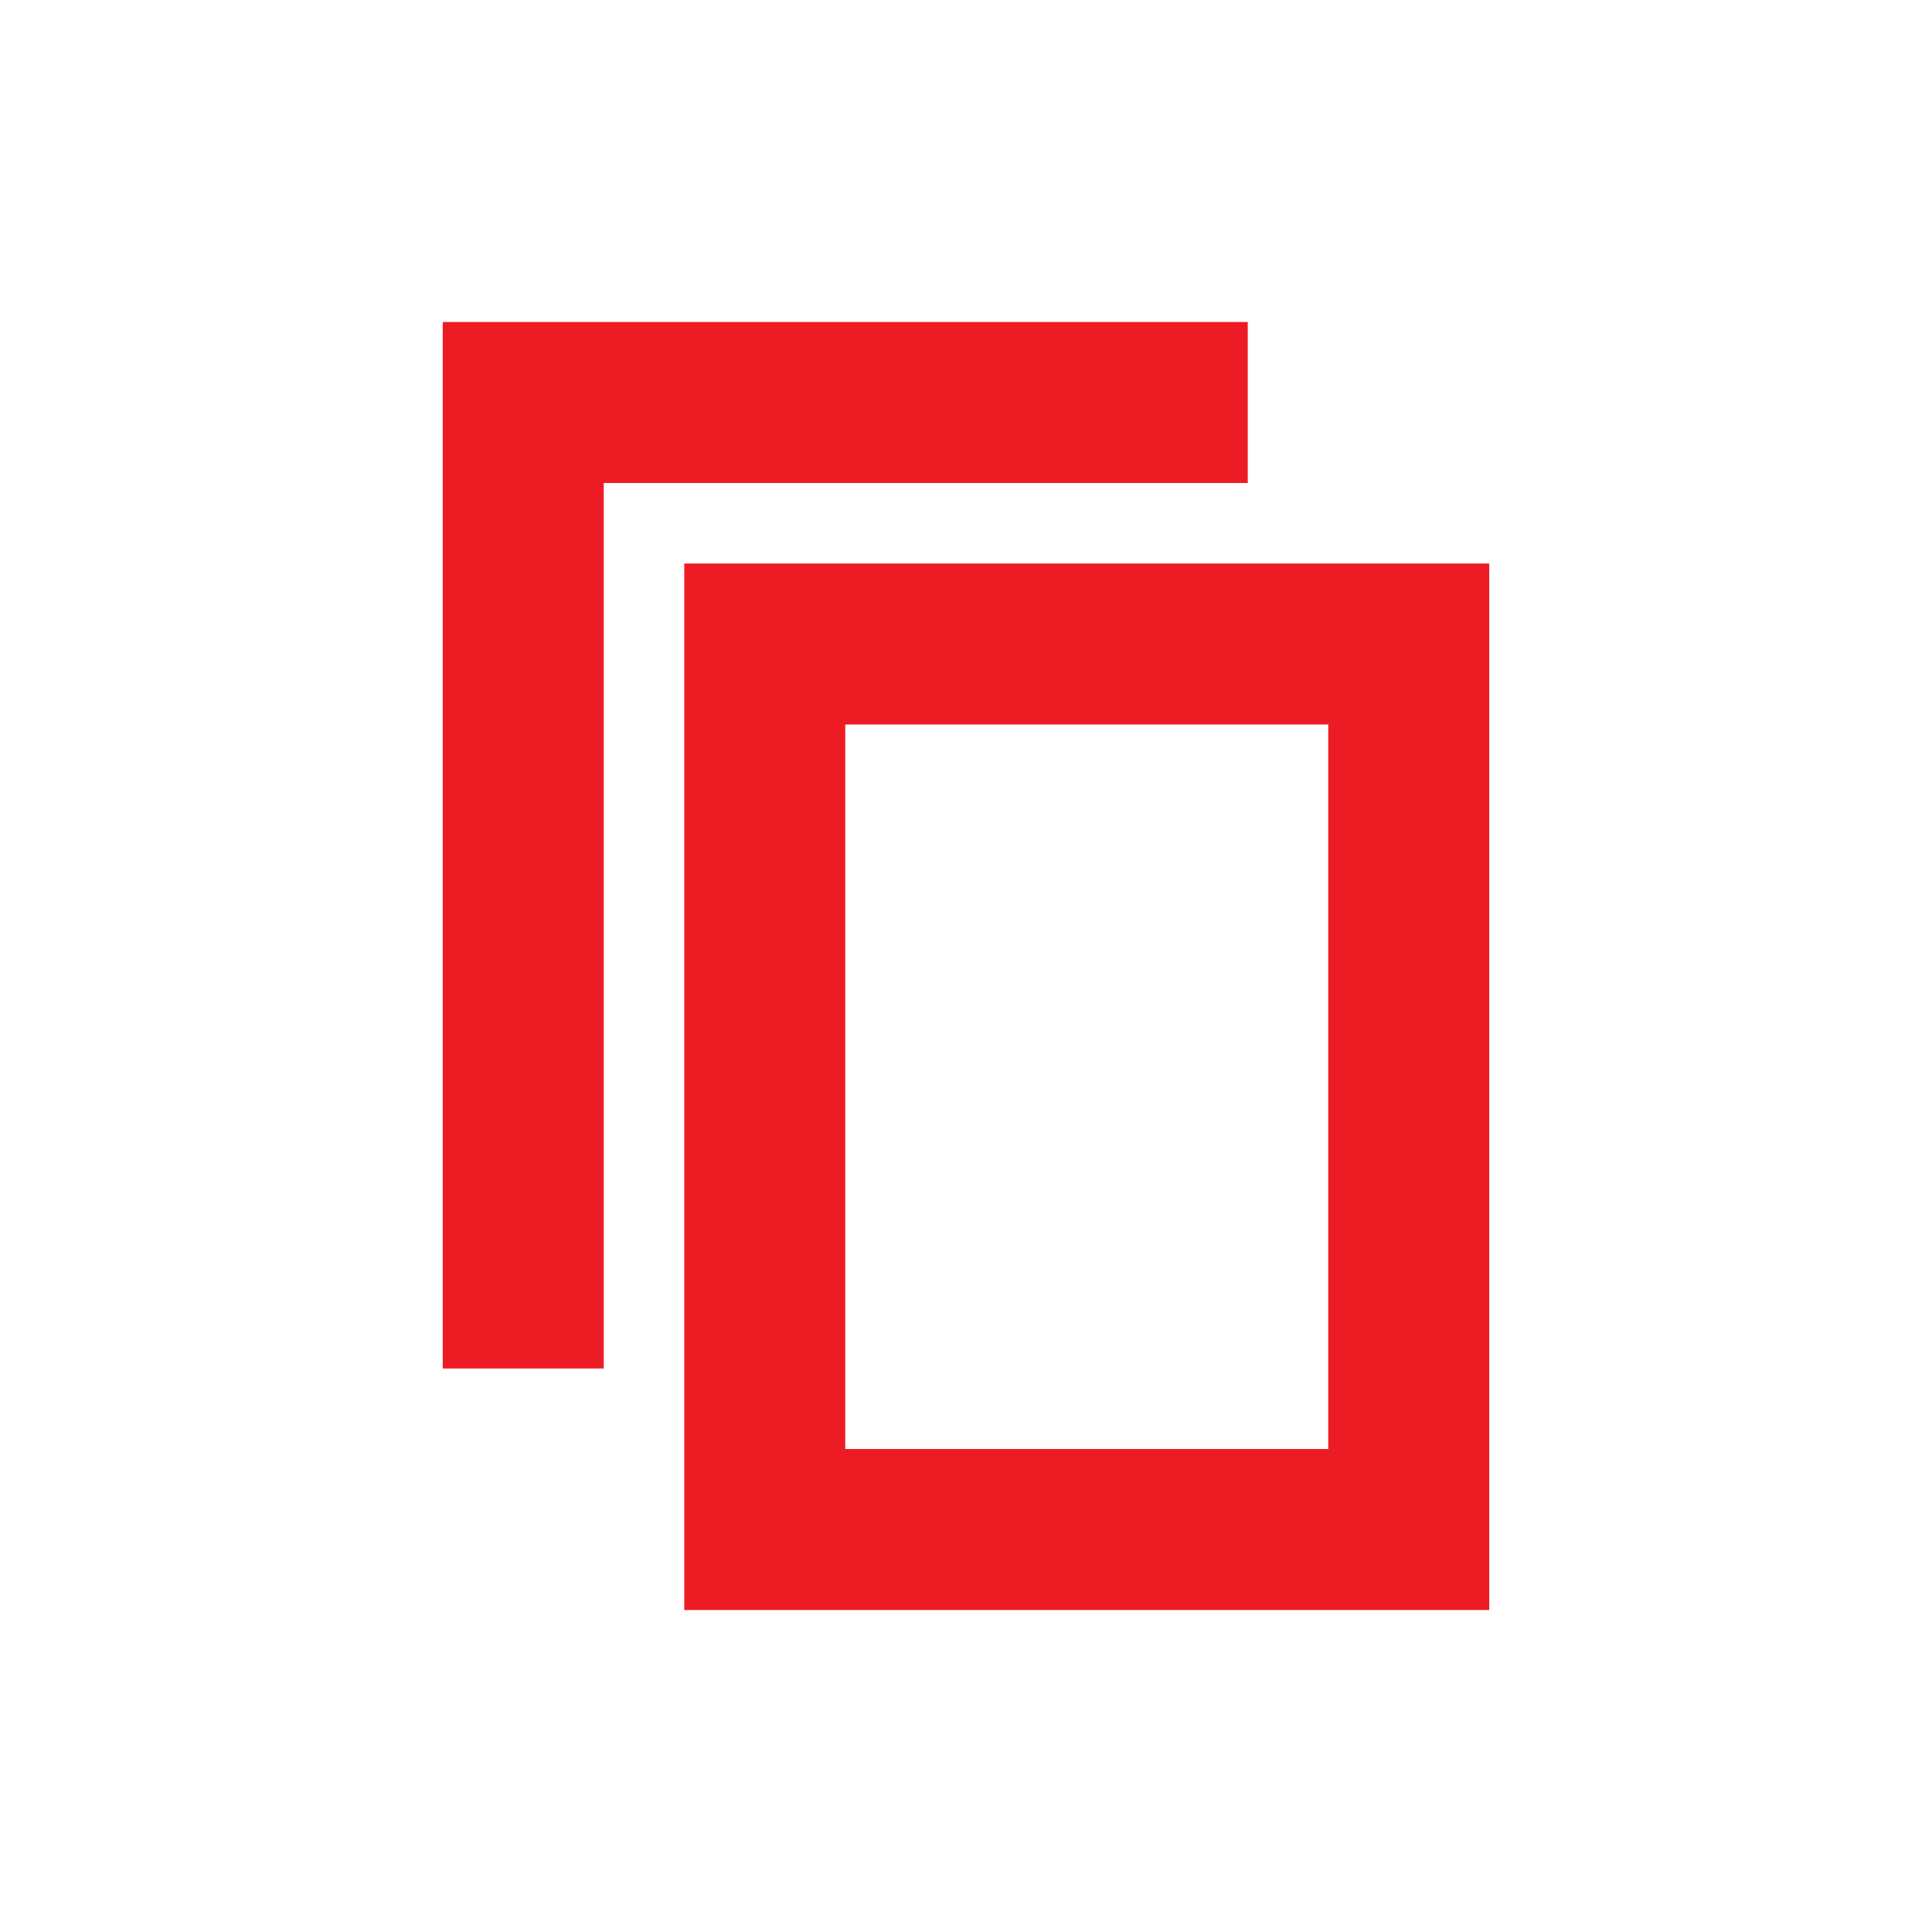
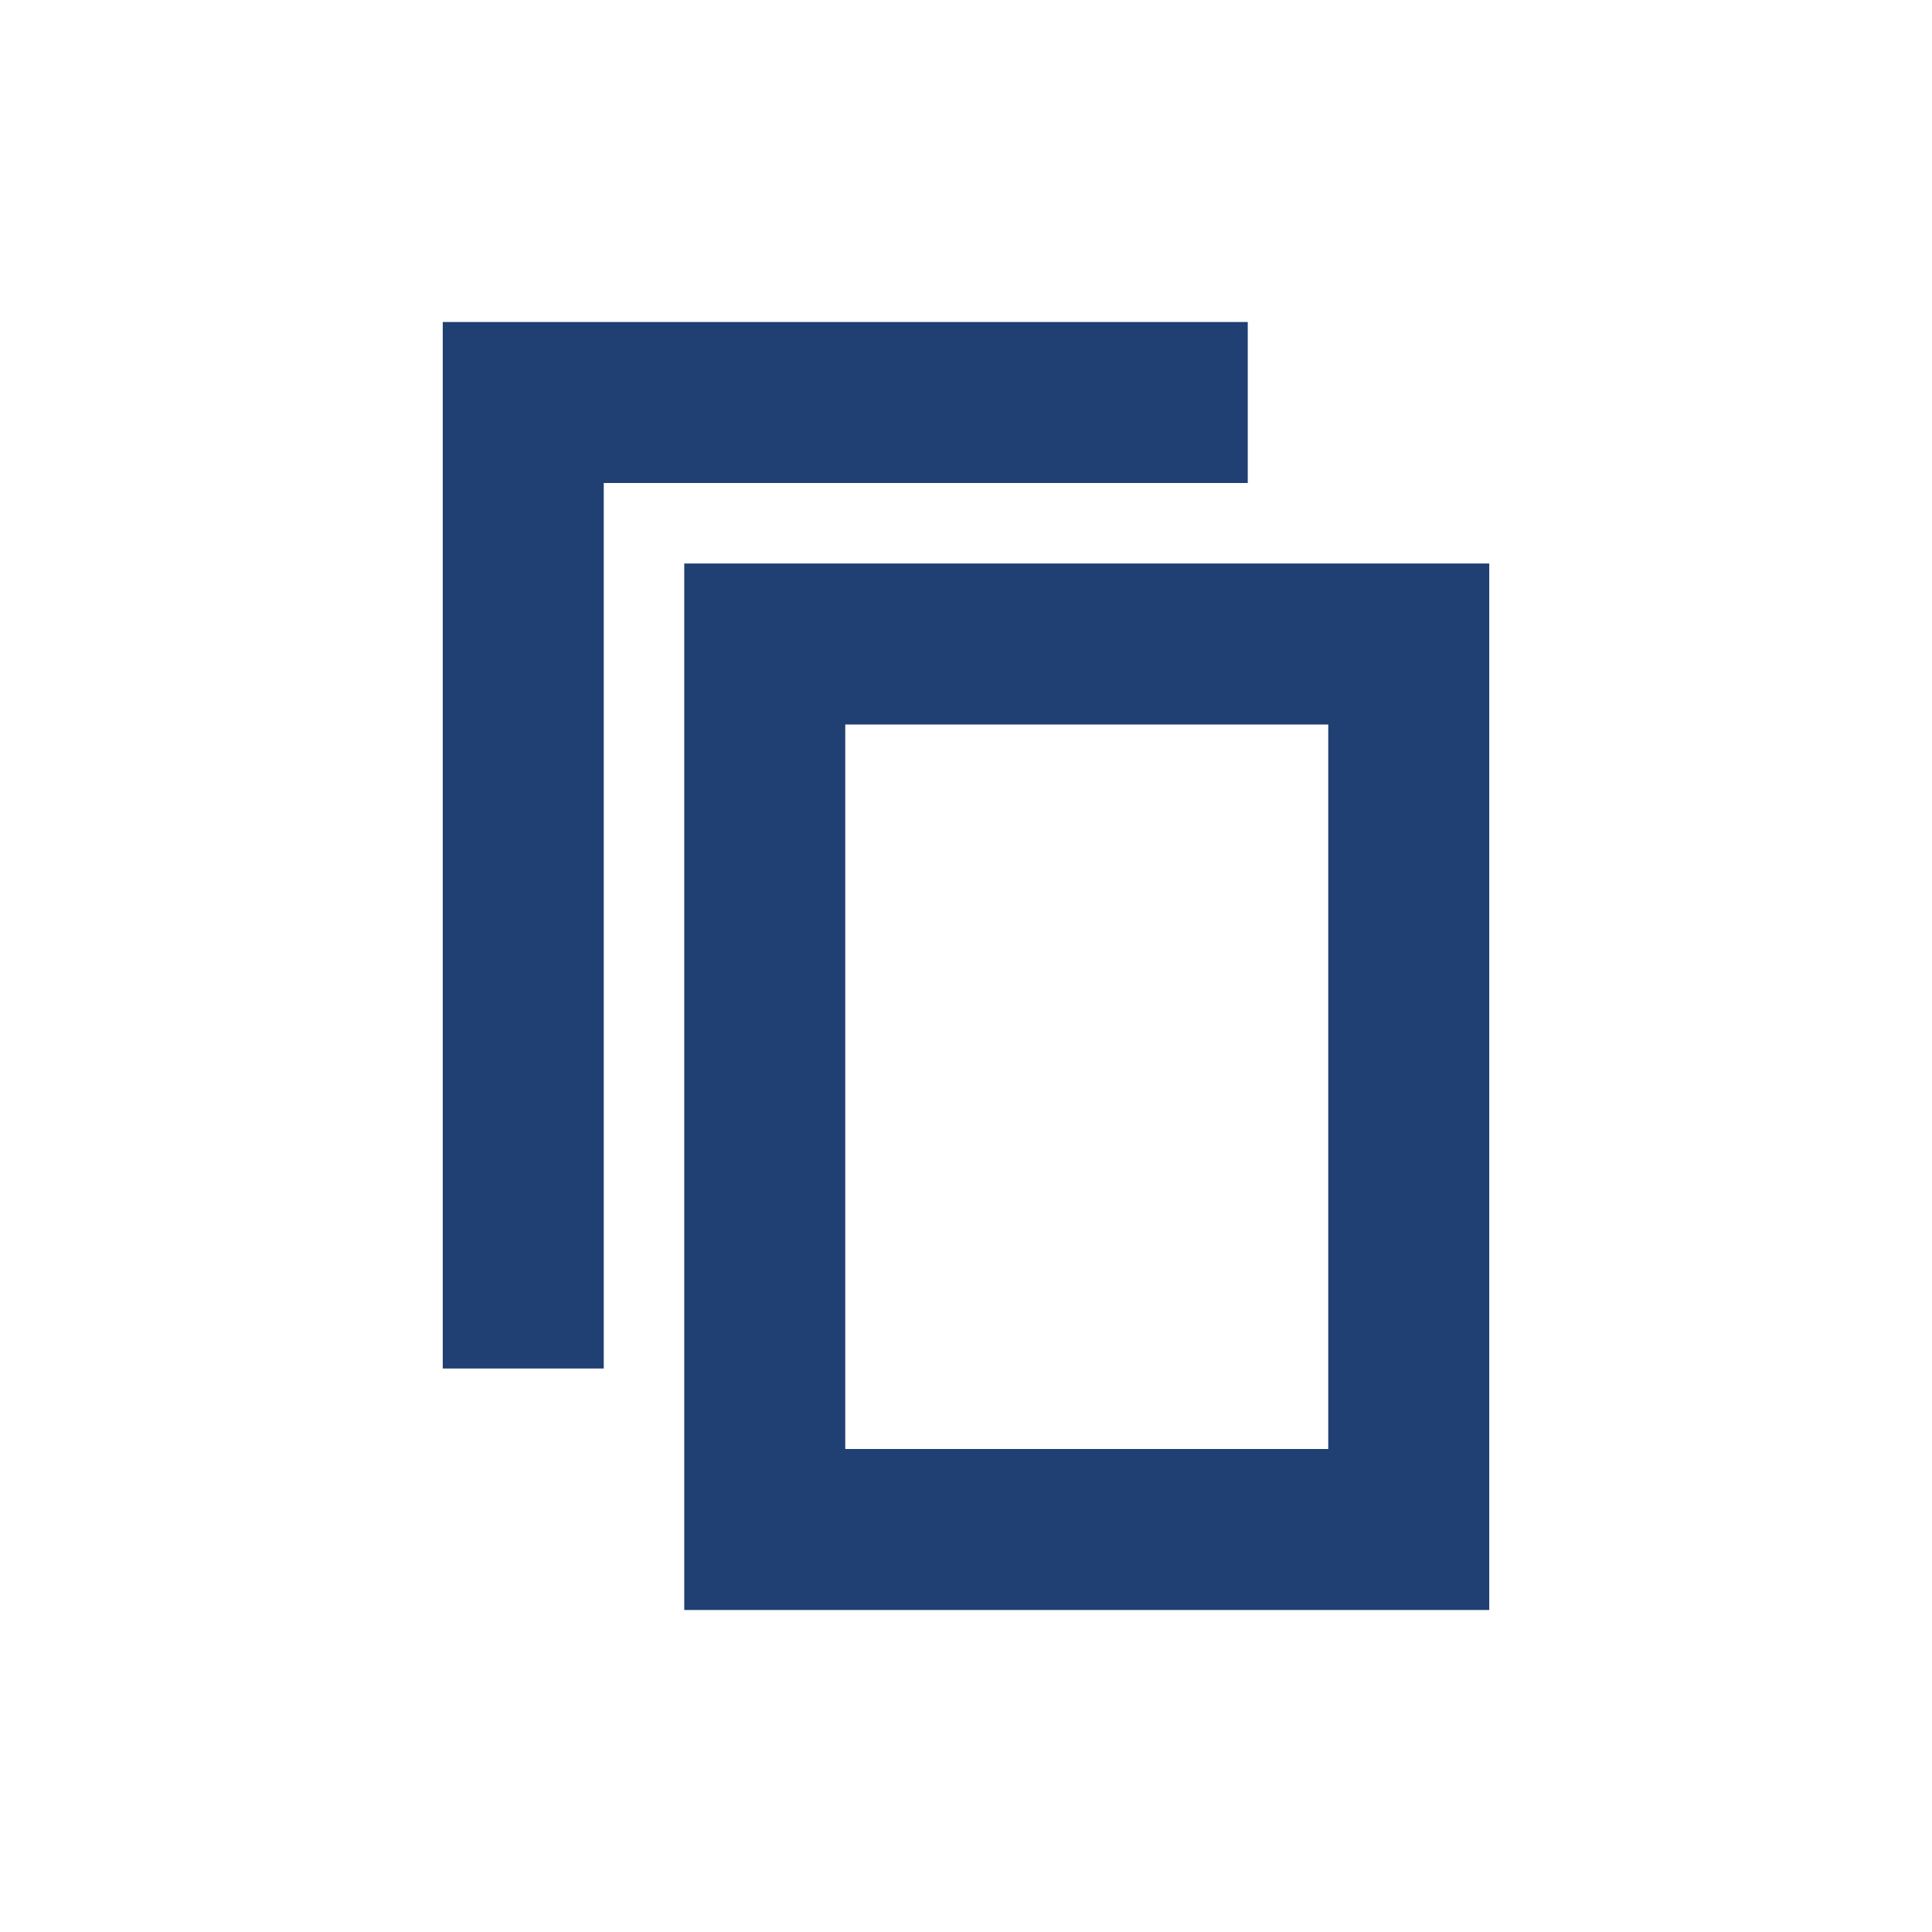
- <svg xmlns="http://www.w3.org/2000/svg" width="24px" height="24px" viewBox="0 0 24 24" version="1.1" id="svg13">
-   <defs id="defs17" />
+ <svg xmlns="http://www.w3.org/2000/svg" width="24px" height="24px" viewBox="0 0 24 24" version="1.1">
  <g id="Artboard" stroke="none" stroke-width="1" fill="none" fill-rule="evenodd">
    <g id="ic-copy" transform="translate(2, 2)">
-       <g id="Group_8993" transform="translate(3, 2)" fill="#5C4B7D" fill-rule="nonzero" style="fill:#ed1c24;fill-opacity:1">
-         <polygon id="Path_18959" points="2.5 13 0.5 13 0.5 0 10.5 0 10.5 2 2.5 2" style="fill:#ed1c24;fill-opacity:1" />
+       <g id="Group_8993" transform="translate(3, 2)" fill="#203f73" fill-rule="nonzero">
+         <polygon id="Path_18959" points="2.5 13 0.5 13 0.5 0 10.5 0 10.5 2 2.5 2" />
      </g>
      <polygon id="Rectangle_4640" points="0 0 20 0 20 20 0 20" />
-       <g id="Group_8994" transform="translate(6, 5)" fill="#5C4B7D" fill-rule="nonzero" style="fill:#ed1c24;fill-opacity:1">
-         <path d="M10.5,13 L0.5,13 L0.5,0 L10.5,0 L10.5,13 Z M2.5,11 L8.5,11 L8.5,2 L2.5,2 L2.5,11 Z" id="Path_18960" style="fill:#ed1c24;fill-opacity:1" />
+       <g id="Group_8994" transform="translate(6, 5)" fill="#203f73" fill-rule="nonzero">
+         <path d="M10.5,13 L0.5,13 L0.5,0 L10.5,0 L10.5,13 Z M2.5,11 L8.5,11 L8.5,2 L2.5,2 L2.5,11 Z" id="Path_18960" />
      </g>
    </g>
  </g>
</svg>
